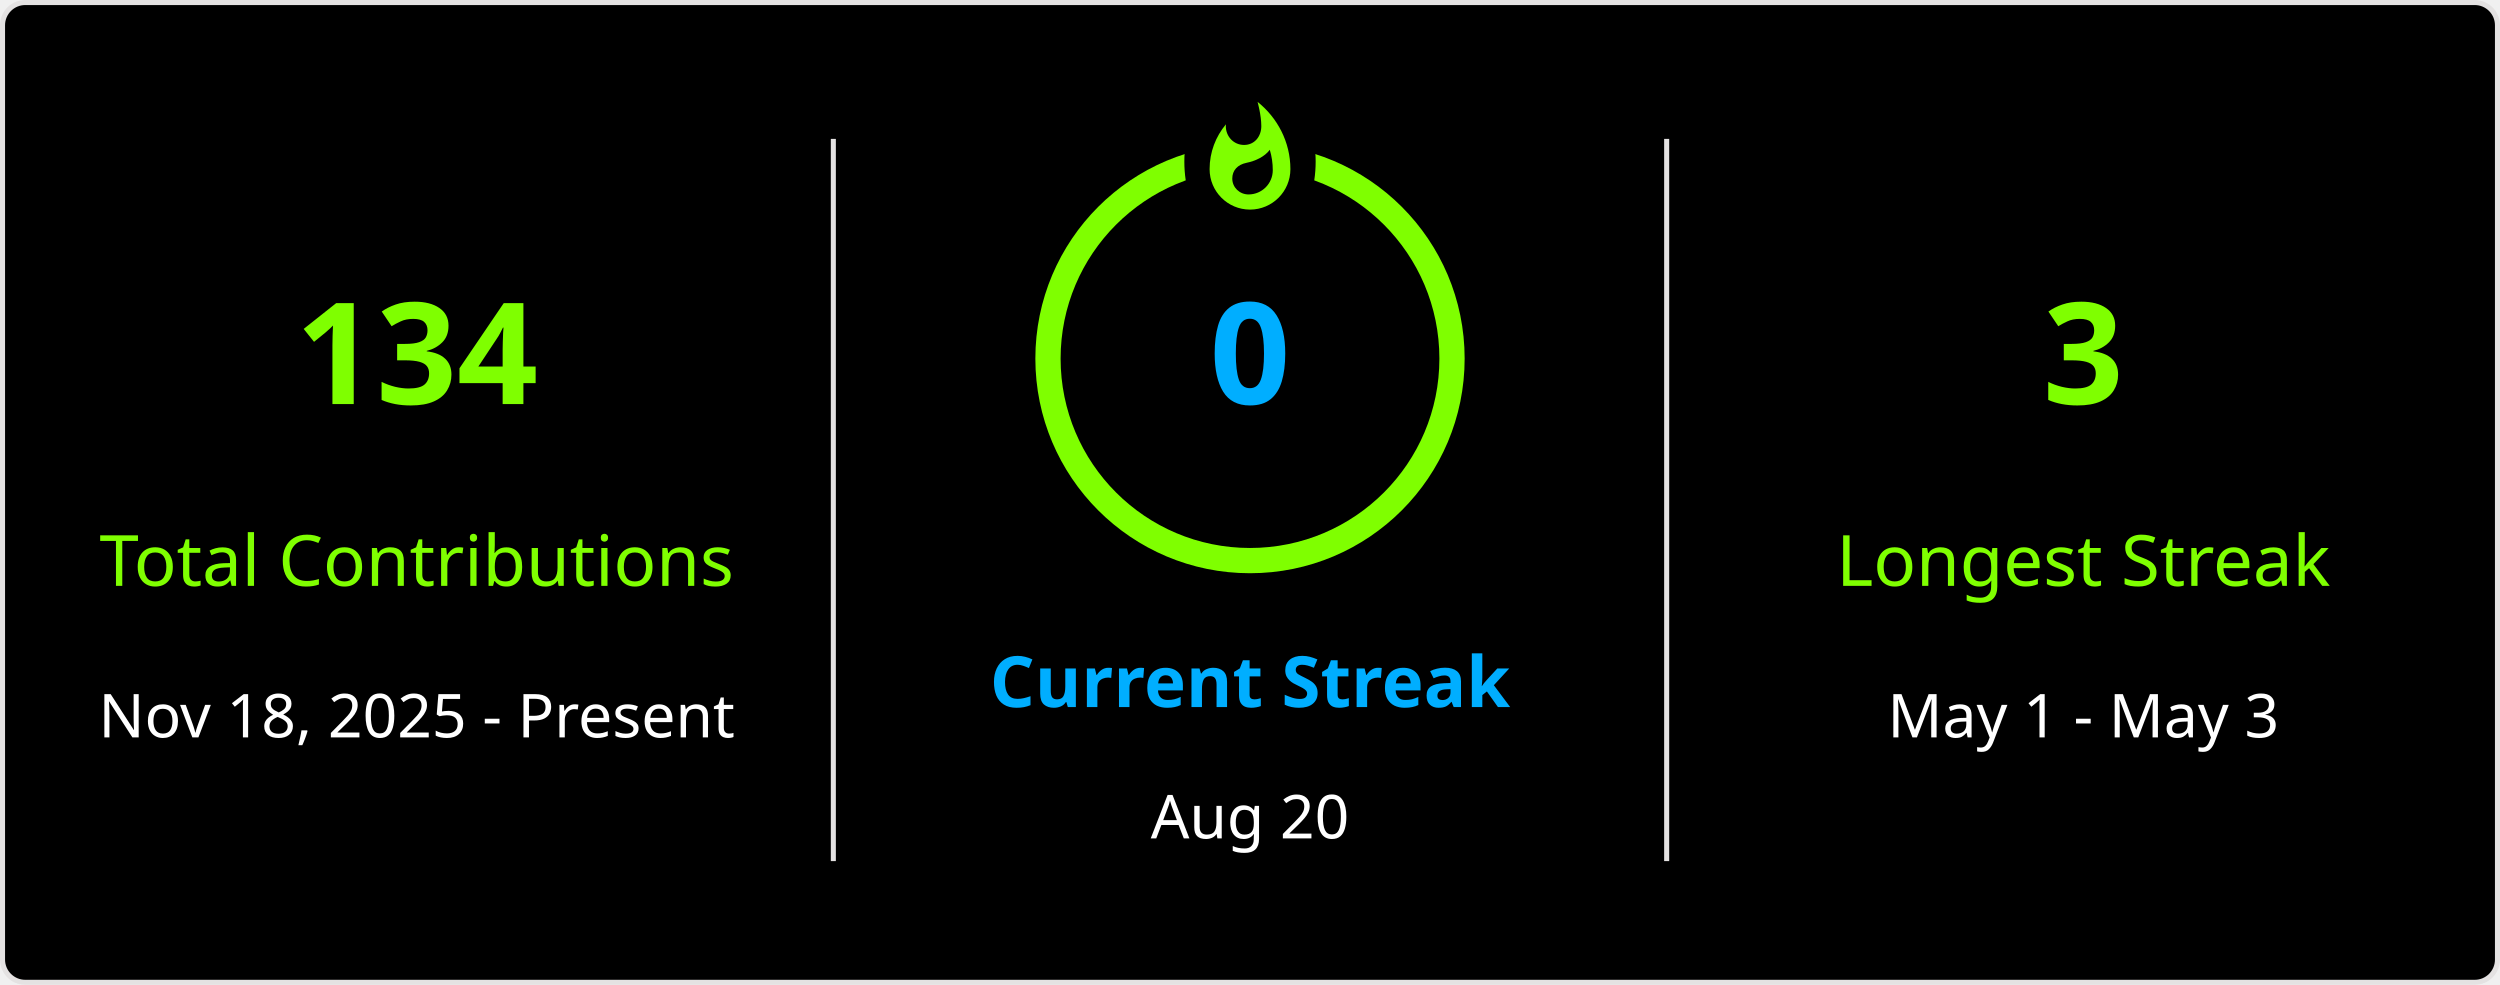
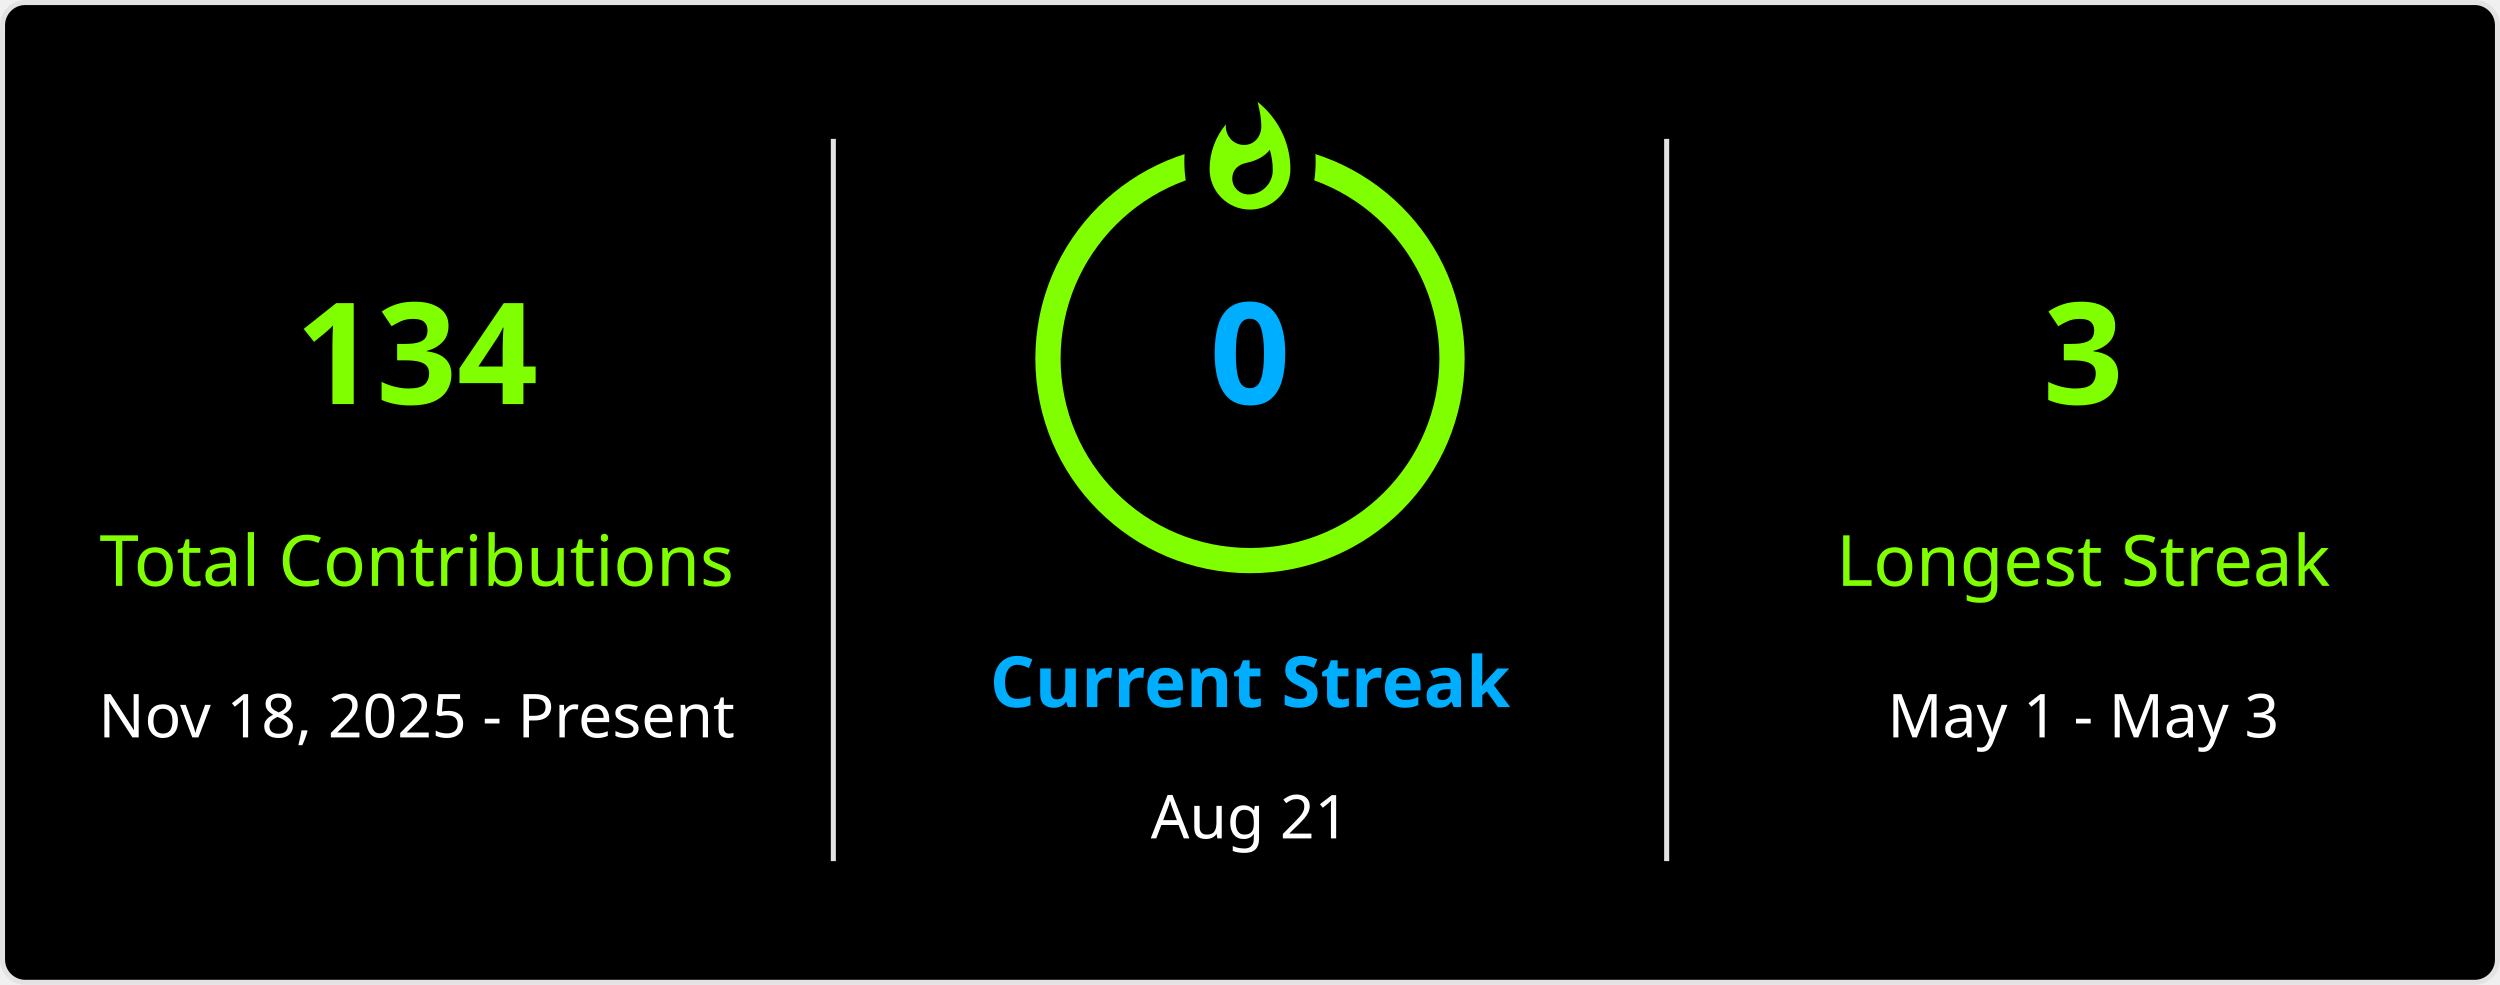
<svg xmlns="http://www.w3.org/2000/svg" style="isolation: isolate" viewBox="0 0 495 195" width="495px" height="195px" direction="ltr">
  <defs>
    <clipPath id="outer_rectangle">
      <rect width="495" height="195" rx="4.5" />
    </clipPath>
    <mask id="mask_out_ring_behind_fire">
      <rect width="495" height="195" fill="white" />
      <ellipse id="mask-ellipse" cx="247.5" cy="32" rx="13" ry="18" fill="black" />
    </mask>
  </defs>
  <g clip-path="url(#outer_rectangle)">
    <g style="isolation: isolate">
      <rect stroke="#E4E2E2" fill="#000" rx="4.5" x="0.5" y="0.5" width="494" height="194" />
    </g>
    <g style="isolation: isolate">
      <line x1="165" y1="28" x2="165" y2="170" vector-effect="non-scaling-stroke" stroke-width="1" stroke="#E4E2E2" stroke-linejoin="miter" stroke-linecap="square" stroke-miterlimit="3" />
      <line x1="330" y1="28" x2="330" y2="170" vector-effect="non-scaling-stroke" stroke-width="1" stroke="#E4E2E2" stroke-linejoin="miter" stroke-linecap="square" stroke-miterlimit="3" />
    </g>
    <g style="isolation: isolate">
      <g transform="translate(82.5, 48)">
        <text x="0" y="32" stroke-width="0" text-anchor="middle" fill="#7FFF00" stroke="none" font-family="&quot;Segoe UI&quot;, Ubuntu, sans-serif" font-weight="700" font-size="28px" font-style="normal" style="opacity: 1; opacity: 1;">
                        134
                    </text>
      </g>
      <g transform="translate(82.5, 84)">
        <text x="0" y="32" stroke-width="0" text-anchor="middle" fill="#7FFF00" stroke="none" font-family="&quot;Segoe UI&quot;, Ubuntu, sans-serif" font-weight="400" font-size="14px" font-style="normal" style="opacity: 1; opacity: 1;">
                        Total Contributions
                    </text>
      </g>
      <g transform="translate(82.5, 114)">
        <text x="0" y="32" stroke-width="0" text-anchor="middle" fill="#FFF" stroke="none" font-family="&quot;Segoe UI&quot;, Ubuntu, sans-serif" font-weight="400" font-size="12px" font-style="normal" style="opacity: 1; opacity: 1;">
                        Nov 18, 2025 - Present
                    </text>
      </g>
    </g>
    <g style="isolation: isolate">
      <g transform="translate(247.5, 108)">
        <text x="0" y="32" stroke-width="0" text-anchor="middle" fill="#00AEFF" stroke="none" font-family="&quot;Segoe UI&quot;, Ubuntu, sans-serif" font-weight="700" font-size="14px" font-style="normal" style="opacity: 1; opacity: 1;">
                        Current Streak
                    </text>
      </g>
      <g transform="translate(247.5, 145)">
        <text x="0" y="21" stroke-width="0" text-anchor="middle" fill="#FFF" stroke="none" font-family="&quot;Segoe UI&quot;, Ubuntu, sans-serif" font-weight="400" font-size="12px" font-style="normal" style="opacity: 1; opacity: 1;">
-                         Aug 20
+                         Aug 21
                    </text>
      </g>
      <g mask="url(#mask_out_ring_behind_fire)">
        <circle cx="247.5" cy="71" r="40" fill="none" stroke="#7FFF00" stroke-width="5" style="opacity: 1; opacity: 1;" />
      </g>
      <g transform="translate(247.5, 19.5)" stroke-opacity="0" style="opacity: 1; opacity: 1;">
        <path d="M -12 -0.5 L 15 -0.5 L 15 23.5 L -12 23.5 L -12 -0.5 Z" fill="none" />
        <path d="M 1.5 0.67 C 1.5 0.67 2.24 3.32 2.24 5.47 C 2.24 7.53 0.89 9.2 -1.17 9.2 C -3.23 9.2 -4.79 7.53 -4.79 5.47 L -4.76 5.11 C -6.78 7.51 -8 10.62 -8 13.99 C -8 18.41 -4.42 22 0 22 C 4.42 22 8 18.41 8 13.99 C 8 8.6 5.41 3.79 1.5 0.67 Z M -0.29 19 C -2.07 19 -3.51 17.6 -3.51 15.86 C -3.51 14.24 -2.46 13.1 -0.7 12.74 C 1.07 12.38 2.9 11.53 3.92 10.16 C 4.31 11.45 4.51 12.81 4.51 14.2 C 4.51 16.85 2.36 19 -0.29 19 Z" fill="#7FFF00" stroke-opacity="0" />
      </g>
      <g transform="translate(247.5, 48)">
        <text x="0" y="32" stroke-width="0" text-anchor="middle" fill="#00AEFF" stroke="none" font-family="&quot;Segoe UI&quot;, Ubuntu, sans-serif" font-weight="700" font-size="28px" font-style="normal" style="font-size: 28px;">
                        0
                    </text>
      </g>
    </g>
    <g style="isolation: isolate">
      <g transform="translate(412.5, 48)">
        <text x="0" y="32" stroke-width="0" text-anchor="middle" fill="#7FFF00" stroke="none" font-family="&quot;Segoe UI&quot;, Ubuntu, sans-serif" font-weight="700" font-size="28px" font-style="normal" style="opacity: 1; opacity: 1;">
                        3
                    </text>
      </g>
      <g transform="translate(412.5, 84)">
        <text x="0" y="32" stroke-width="0" text-anchor="middle" fill="#7FFF00" stroke="none" font-family="&quot;Segoe UI&quot;, Ubuntu, sans-serif" font-weight="400" font-size="14px" font-style="normal" style="opacity: 1; opacity: 1;">
                        Longest Streak
                    </text>
      </g>
      <g transform="translate(412.5, 114)">
        <text x="0" y="32" stroke-width="0" text-anchor="middle" fill="#FFF" stroke="none" font-family="&quot;Segoe UI&quot;, Ubuntu, sans-serif" font-weight="400" font-size="12px" font-style="normal" style="opacity: 1; opacity: 1;">
                        May 1 - May 3
                    </text>
      </g>
    </g>
  </g>
</svg>
